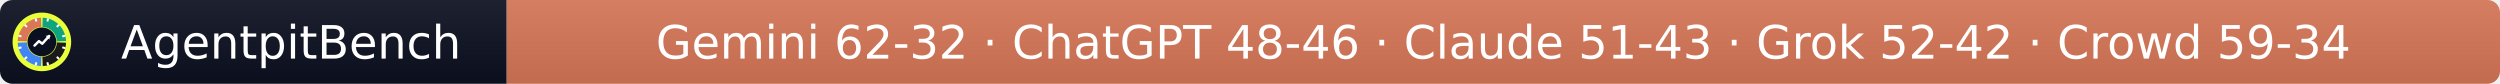
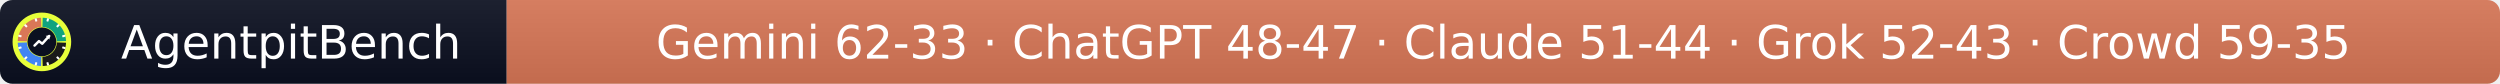
- <svg xmlns="http://www.w3.org/2000/svg" width="597" height="20" role="img" aria-label="AgentpitBench: Gemini 62-32 · ChatGPT 48-46 · Claude 51-43 · Grok 52-42 · Crowd 59-34">
+ <svg xmlns="http://www.w3.org/2000/svg" width="597" height="20" role="img" aria-label="AgentpitBench: Gemini 62-33 · ChatGPT 48-47 · Claude 51-44 · Grok 52-43 · Crowd 59-35">
  <linearGradient id="s" x2="0" y2="100%">
    <stop offset="0" stop-color="#bbb" stop-opacity=".1" />
    <stop offset="1" stop-opacity=".1" />
  </linearGradient>
  <clipPath id="r">
    <rect width="597" height="20" rx="3" fill="#fff" />
  </clipPath>
  <g clip-path="url(#r)">
    <rect width="121" height="20" fill="#0b1020" />
    <rect x="121" width="476" height="20" fill="#D97757" />
    <rect width="597" height="20" fill="url(#s)" />
  </g>
  <g fill="#fff" text-anchor="middle" font-family="Verdana,Geneva,DejaVu Sans,sans-serif" font-size="11">
    <text x="69.5" y="14">AgentpitBench</text>
-     <text x="359.0" y="14">Gemini 62-32 · ChatGPT 48-46 · Claude 51-43 · Grok 52-42 · Crowd 59-34</text>
+     <text x="359.0" y="14">Gemini 62-33 · ChatGPT 48-47 · Claude 51-44 · Grok 52-43 · Crowd 59-35</text>
  </g>
  <svg x="3" y="3" viewBox="0 0 800 800" width="14" height="14" role="img" aria-label="AgentpitBench">
    <clipPath id="apb-c">
      <circle cx="400" cy="400" r="400" />
    </clipPath>
    <g clip-path="url(#apb-c)">
      <rect width="800" height="800" fill="#E8FF3A" />
      <path d="M195.1,392.8 L70.2,388.5 A330,330 0 0 1 388.5,70.2 L392.8,195.1 A205,205 0 0 0 195.1,392.8 Z" fill="#D97757" />
      <path d="M407.2,195.1 L411.5,70.2 A330,330 0 0 1 729.8,388.5 L604.9,392.8 A205,205 0 0 0 407.2,195.1 Z" fill="#10A37F" />
      <path d="M604.9,407.2 L729.8,411.5 A330,330 0 0 1 411.5,729.8 L407.2,604.9 A205,205 0 0 0 604.9,407.2 Z" fill="#1A1A1A" />
      <path d="M392.8,604.9 L388.5,729.8 A330,330 0 0 1 70.2,411.5 L195.1,407.2 A205,205 0 0 0 392.8,604.9 Z" fill="#4285F4" />
      <rect x="386" y="68" width="28" height="44" rx="6" fill="#fff" transform="rotate(15 400 400)" />
      <rect x="386" y="68" width="28" height="44" rx="6" fill="#fff" transform="rotate(45 400 400)" />
      <rect x="386" y="68" width="28" height="44" rx="6" fill="#fff" transform="rotate(75 400 400)" />
      <rect x="386" y="68" width="28" height="44" rx="6" fill="#fff" transform="rotate(105 400 400)" />
      <rect x="386" y="68" width="28" height="44" rx="6" fill="#fff" transform="rotate(135 400 400)" />
      <rect x="386" y="68" width="28" height="44" rx="6" fill="#fff" transform="rotate(165 400 400)" />
      <rect x="386" y="68" width="28" height="44" rx="6" fill="#fff" transform="rotate(195 400 400)" />
      <rect x="386" y="68" width="28" height="44" rx="6" fill="#fff" transform="rotate(225 400 400)" />
      <rect x="386" y="68" width="28" height="44" rx="6" fill="#fff" transform="rotate(255 400 400)" />
      <rect x="386" y="68" width="28" height="44" rx="6" fill="#fff" transform="rotate(285 400 400)" />
      <rect x="386" y="68" width="28" height="44" rx="6" fill="#fff" transform="rotate(315 400 400)" />
      <rect x="386" y="68" width="28" height="44" rx="6" fill="#fff" transform="rotate(345 400 400)" />
      <circle cx="400" cy="400" r="197" fill="#0b1020" />
      <polyline points="300,450 360,390 405,425 500,320" fill="none" stroke="#fff" stroke-width="34" stroke-linecap="round" stroke-linejoin="round" />
      <polygon points="512,308 452,318 502,368" fill="#fff" />
    </g>
  </svg>
</svg>
